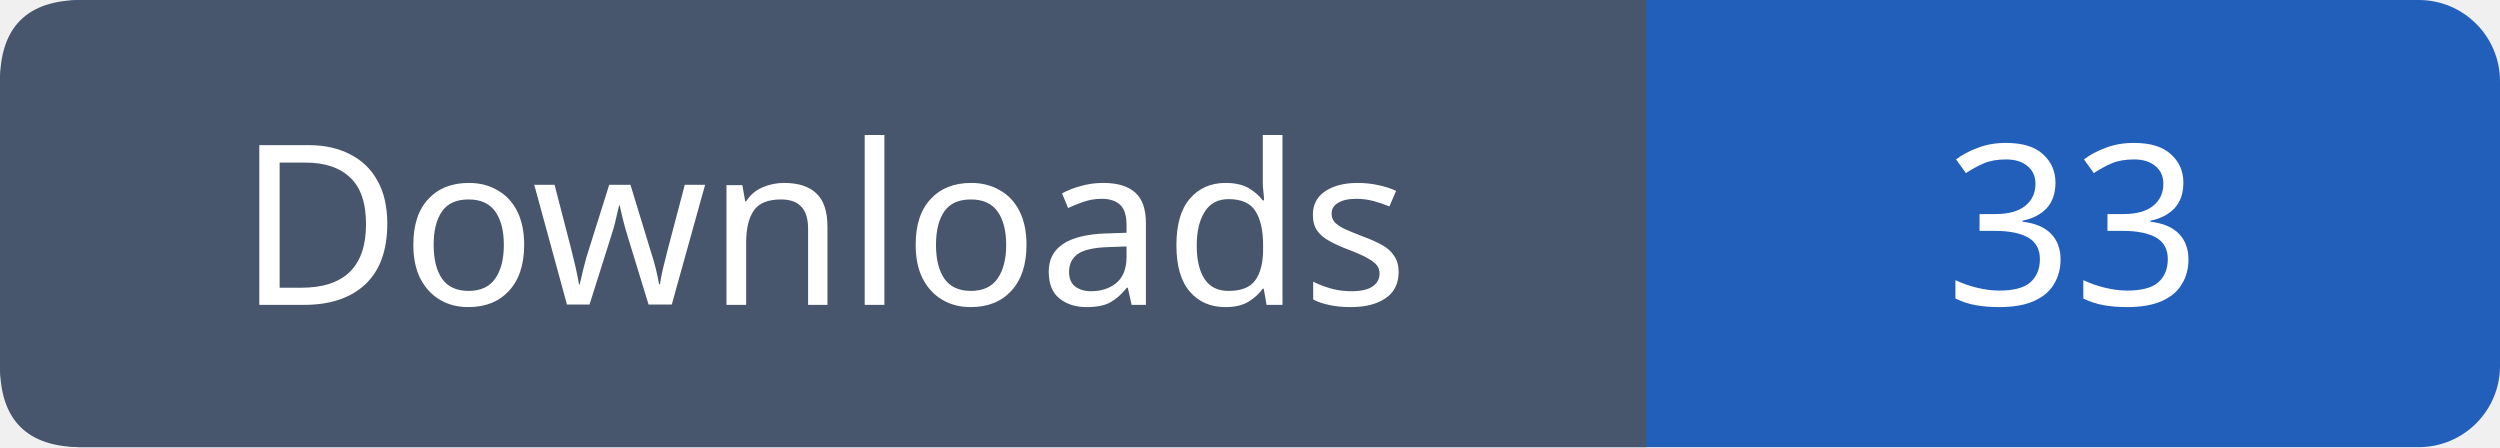
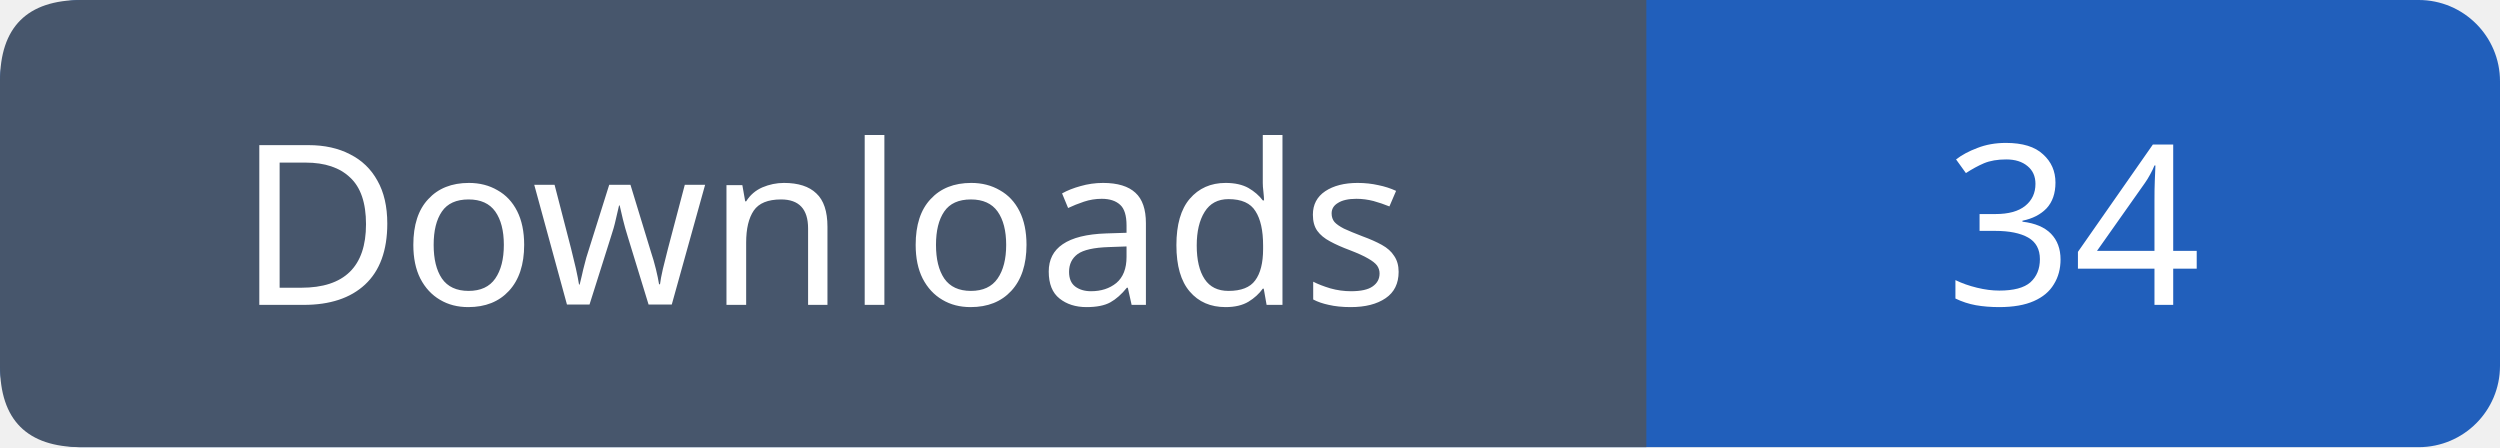
- <svg xmlns="http://www.w3.org/2000/svg" width="123" height="22" viewBox="0 0 123 22" role="img" aria-label="Downloads: 33">
+ <svg xmlns="http://www.w3.org/2000/svg" width="123" height="22" viewBox="0 0 123 22" role="img" aria-label="Downloads: 34">
  <rect width="123" height="22" rx="4" fill="#215fbb" />
  <path fill="#47566c" d="M4 0h77v22H4q-4 0-4-4V4q0-4 4-4" />
  <g font-family="Verdana,sans-serif" font-size="11" fill="white" text-anchor="middle">
    <text x="40.5" y="15">Downloads</text>
-     <text x="102.0" y="15">33</text>
+     <text x="102.0" y="15">34</text>
  </g>
</svg>
